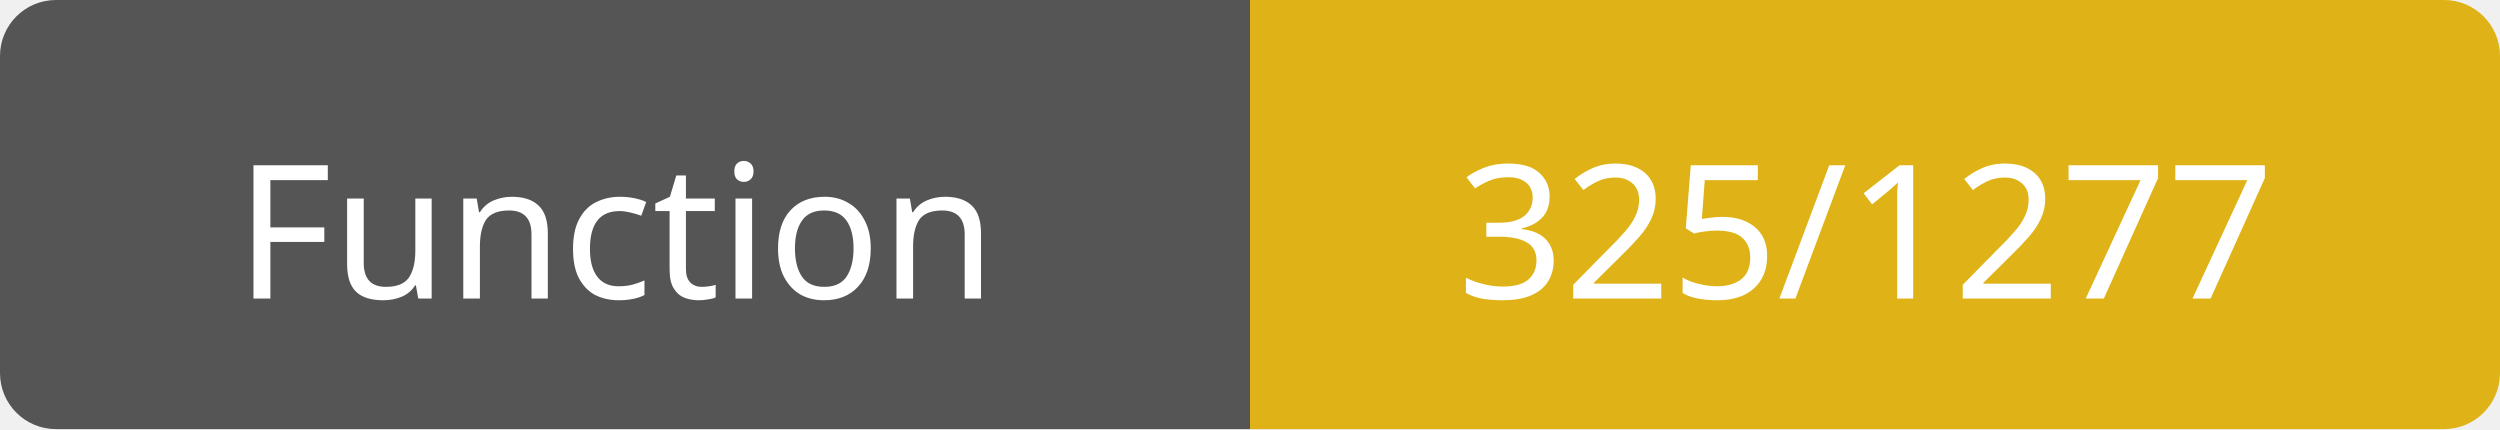
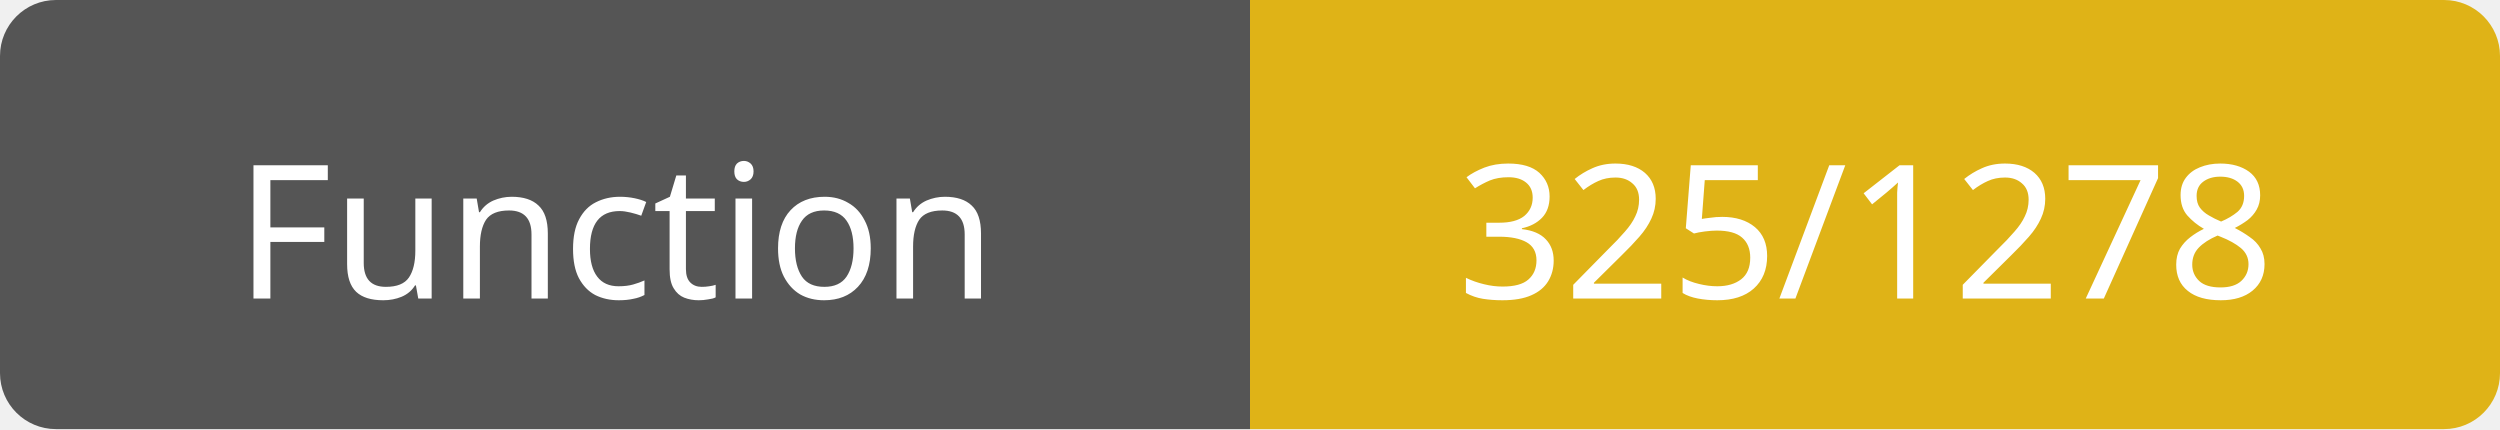
<svg xmlns="http://www.w3.org/2000/svg" width="134" height="23">
  <path d="M3,0 h61 h3 v23 h-3 h-61 a3,3 0 0 1 -3,-3 v-17 a3,3 0 0 1 3,-3 z" fill="#555" />
  <path d="M70,0 h61 a3,3 0 0 1 3,3 v17 a3,3 0 0 1 -3,3 h-61 h-3 v-23 h3 z" fill="#dfb317" />
  <text x="33" y="16" fill="#fff" font-family="Verdana" font-size="10" text-anchor="middle">Function</text>
-   <text x="100" y="16" fill="#fff" font-family="Verdana" font-size="10" text-anchor="middle">325/1277</text>
+   <text x="100" y="16" fill="#fff" font-family="Verdana" font-size="10" text-anchor="middle">325/1278</text>
</svg>
